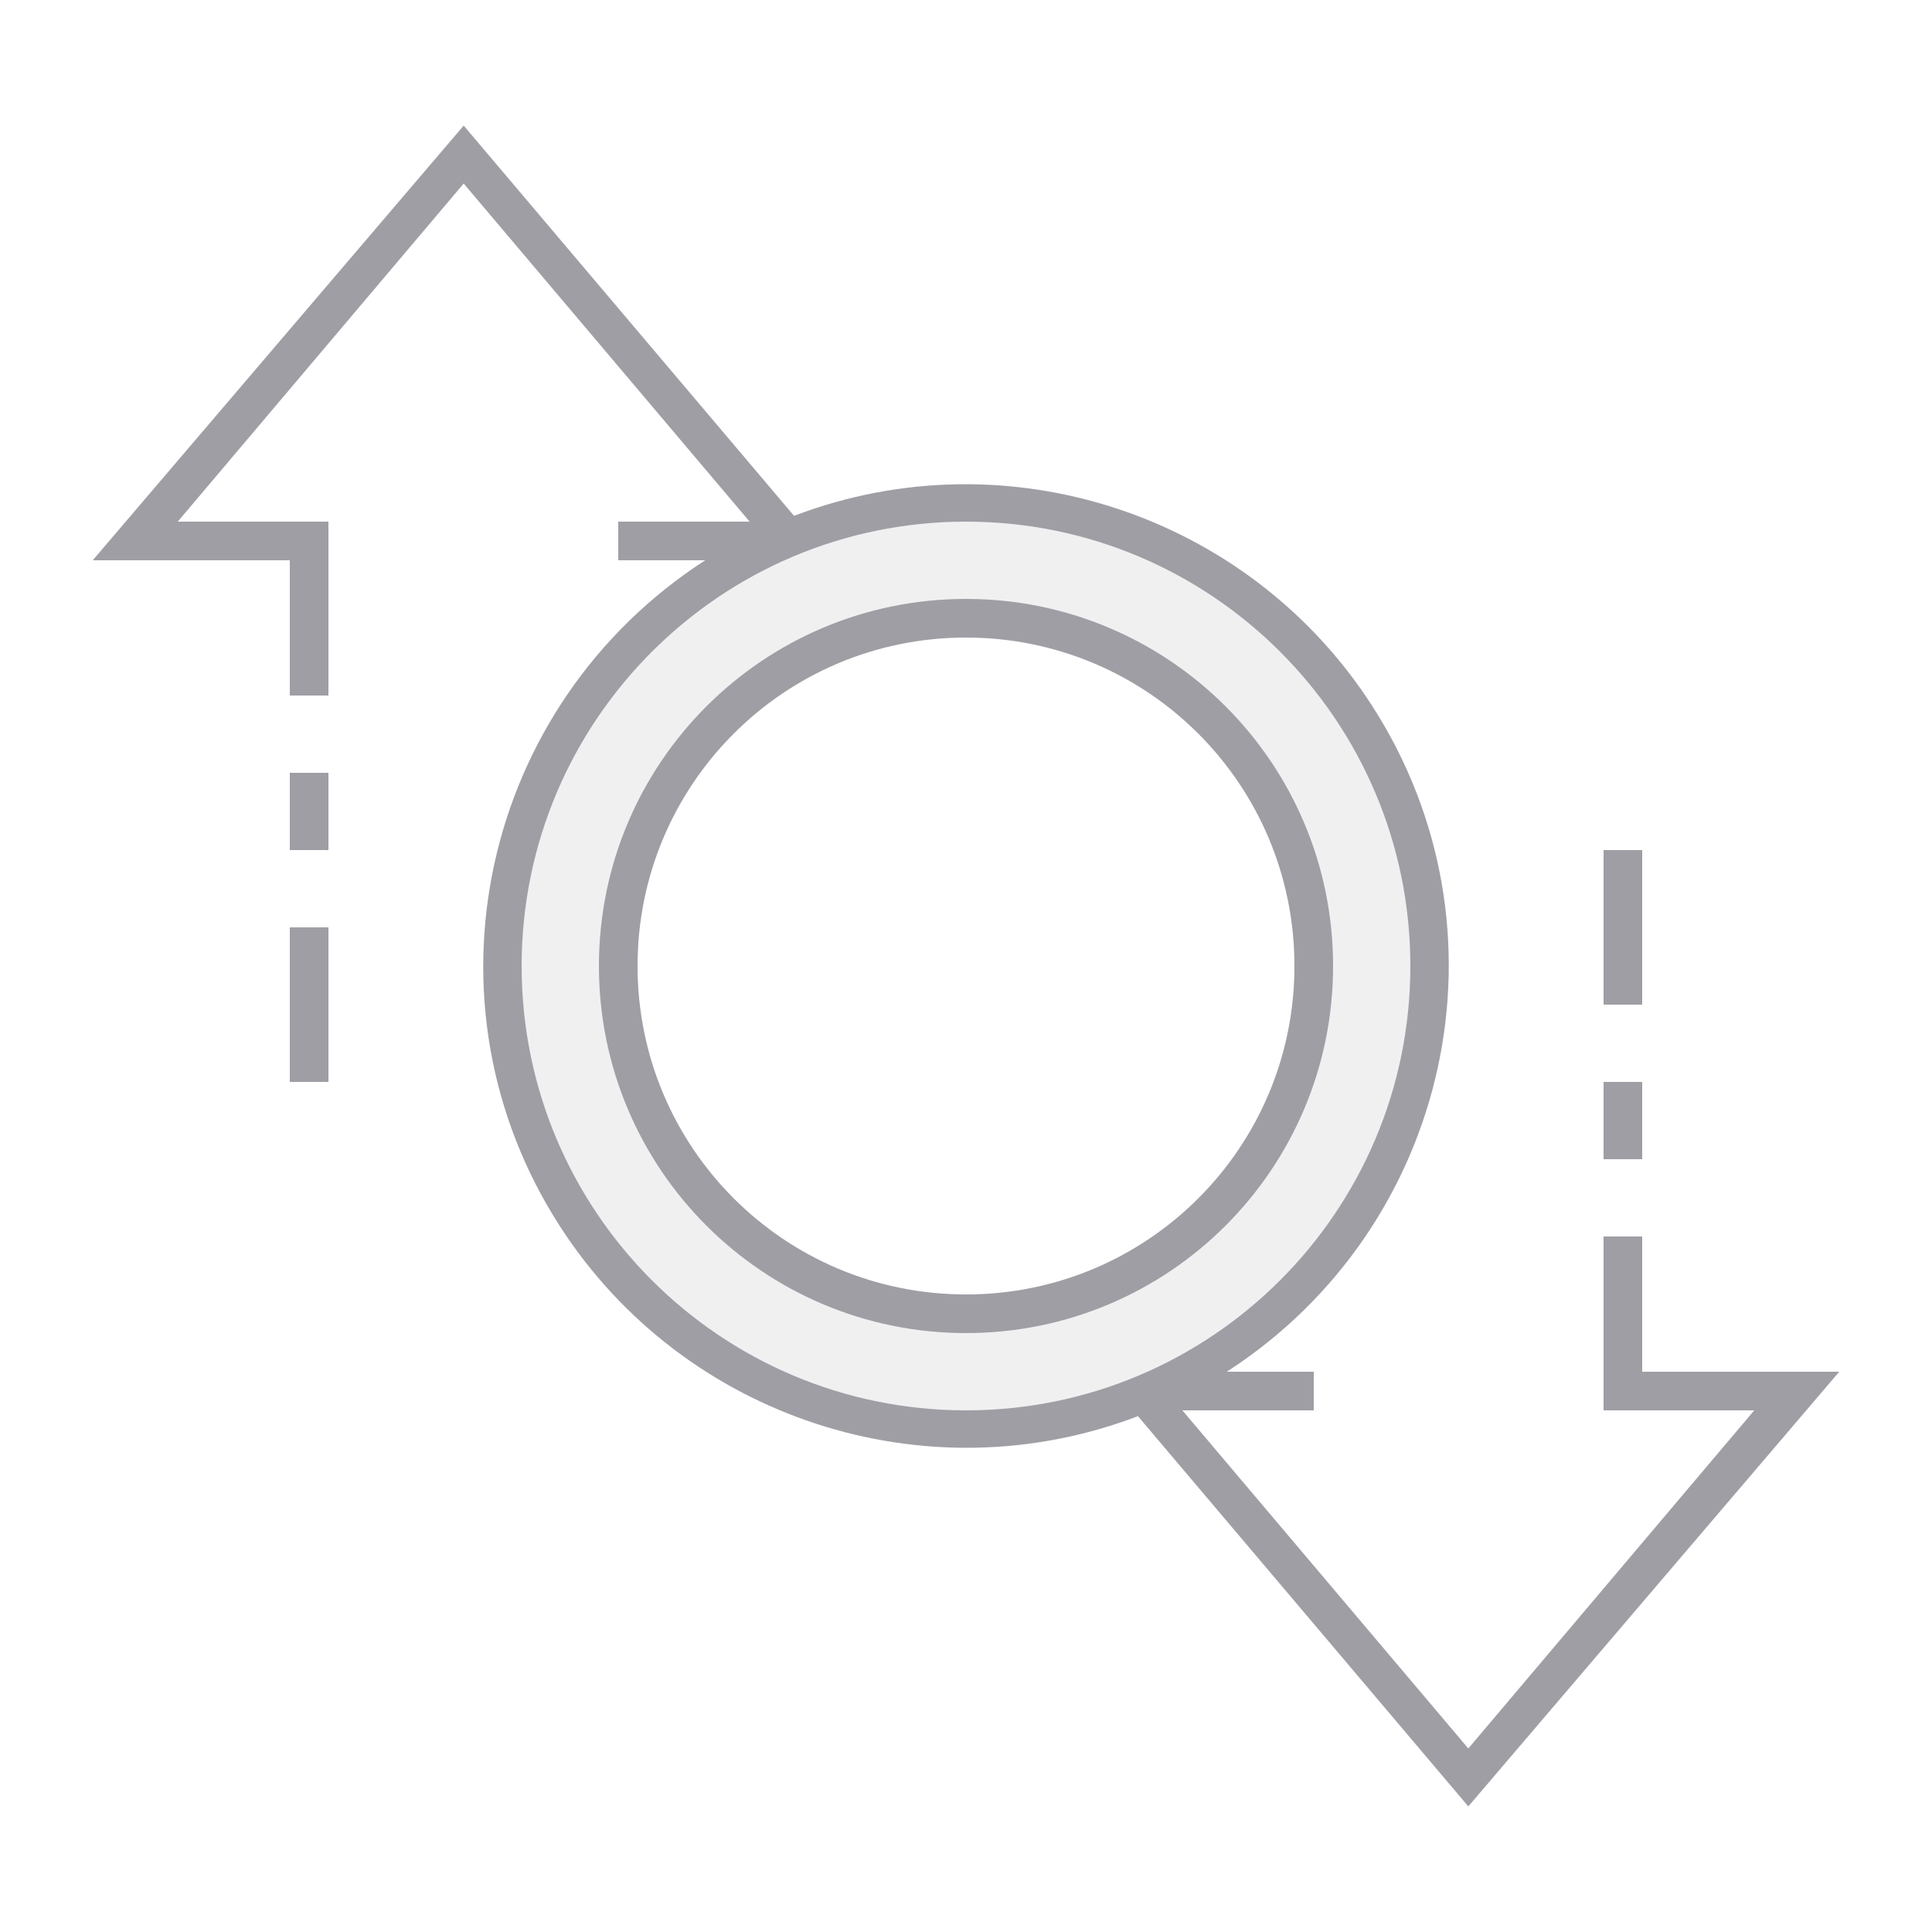
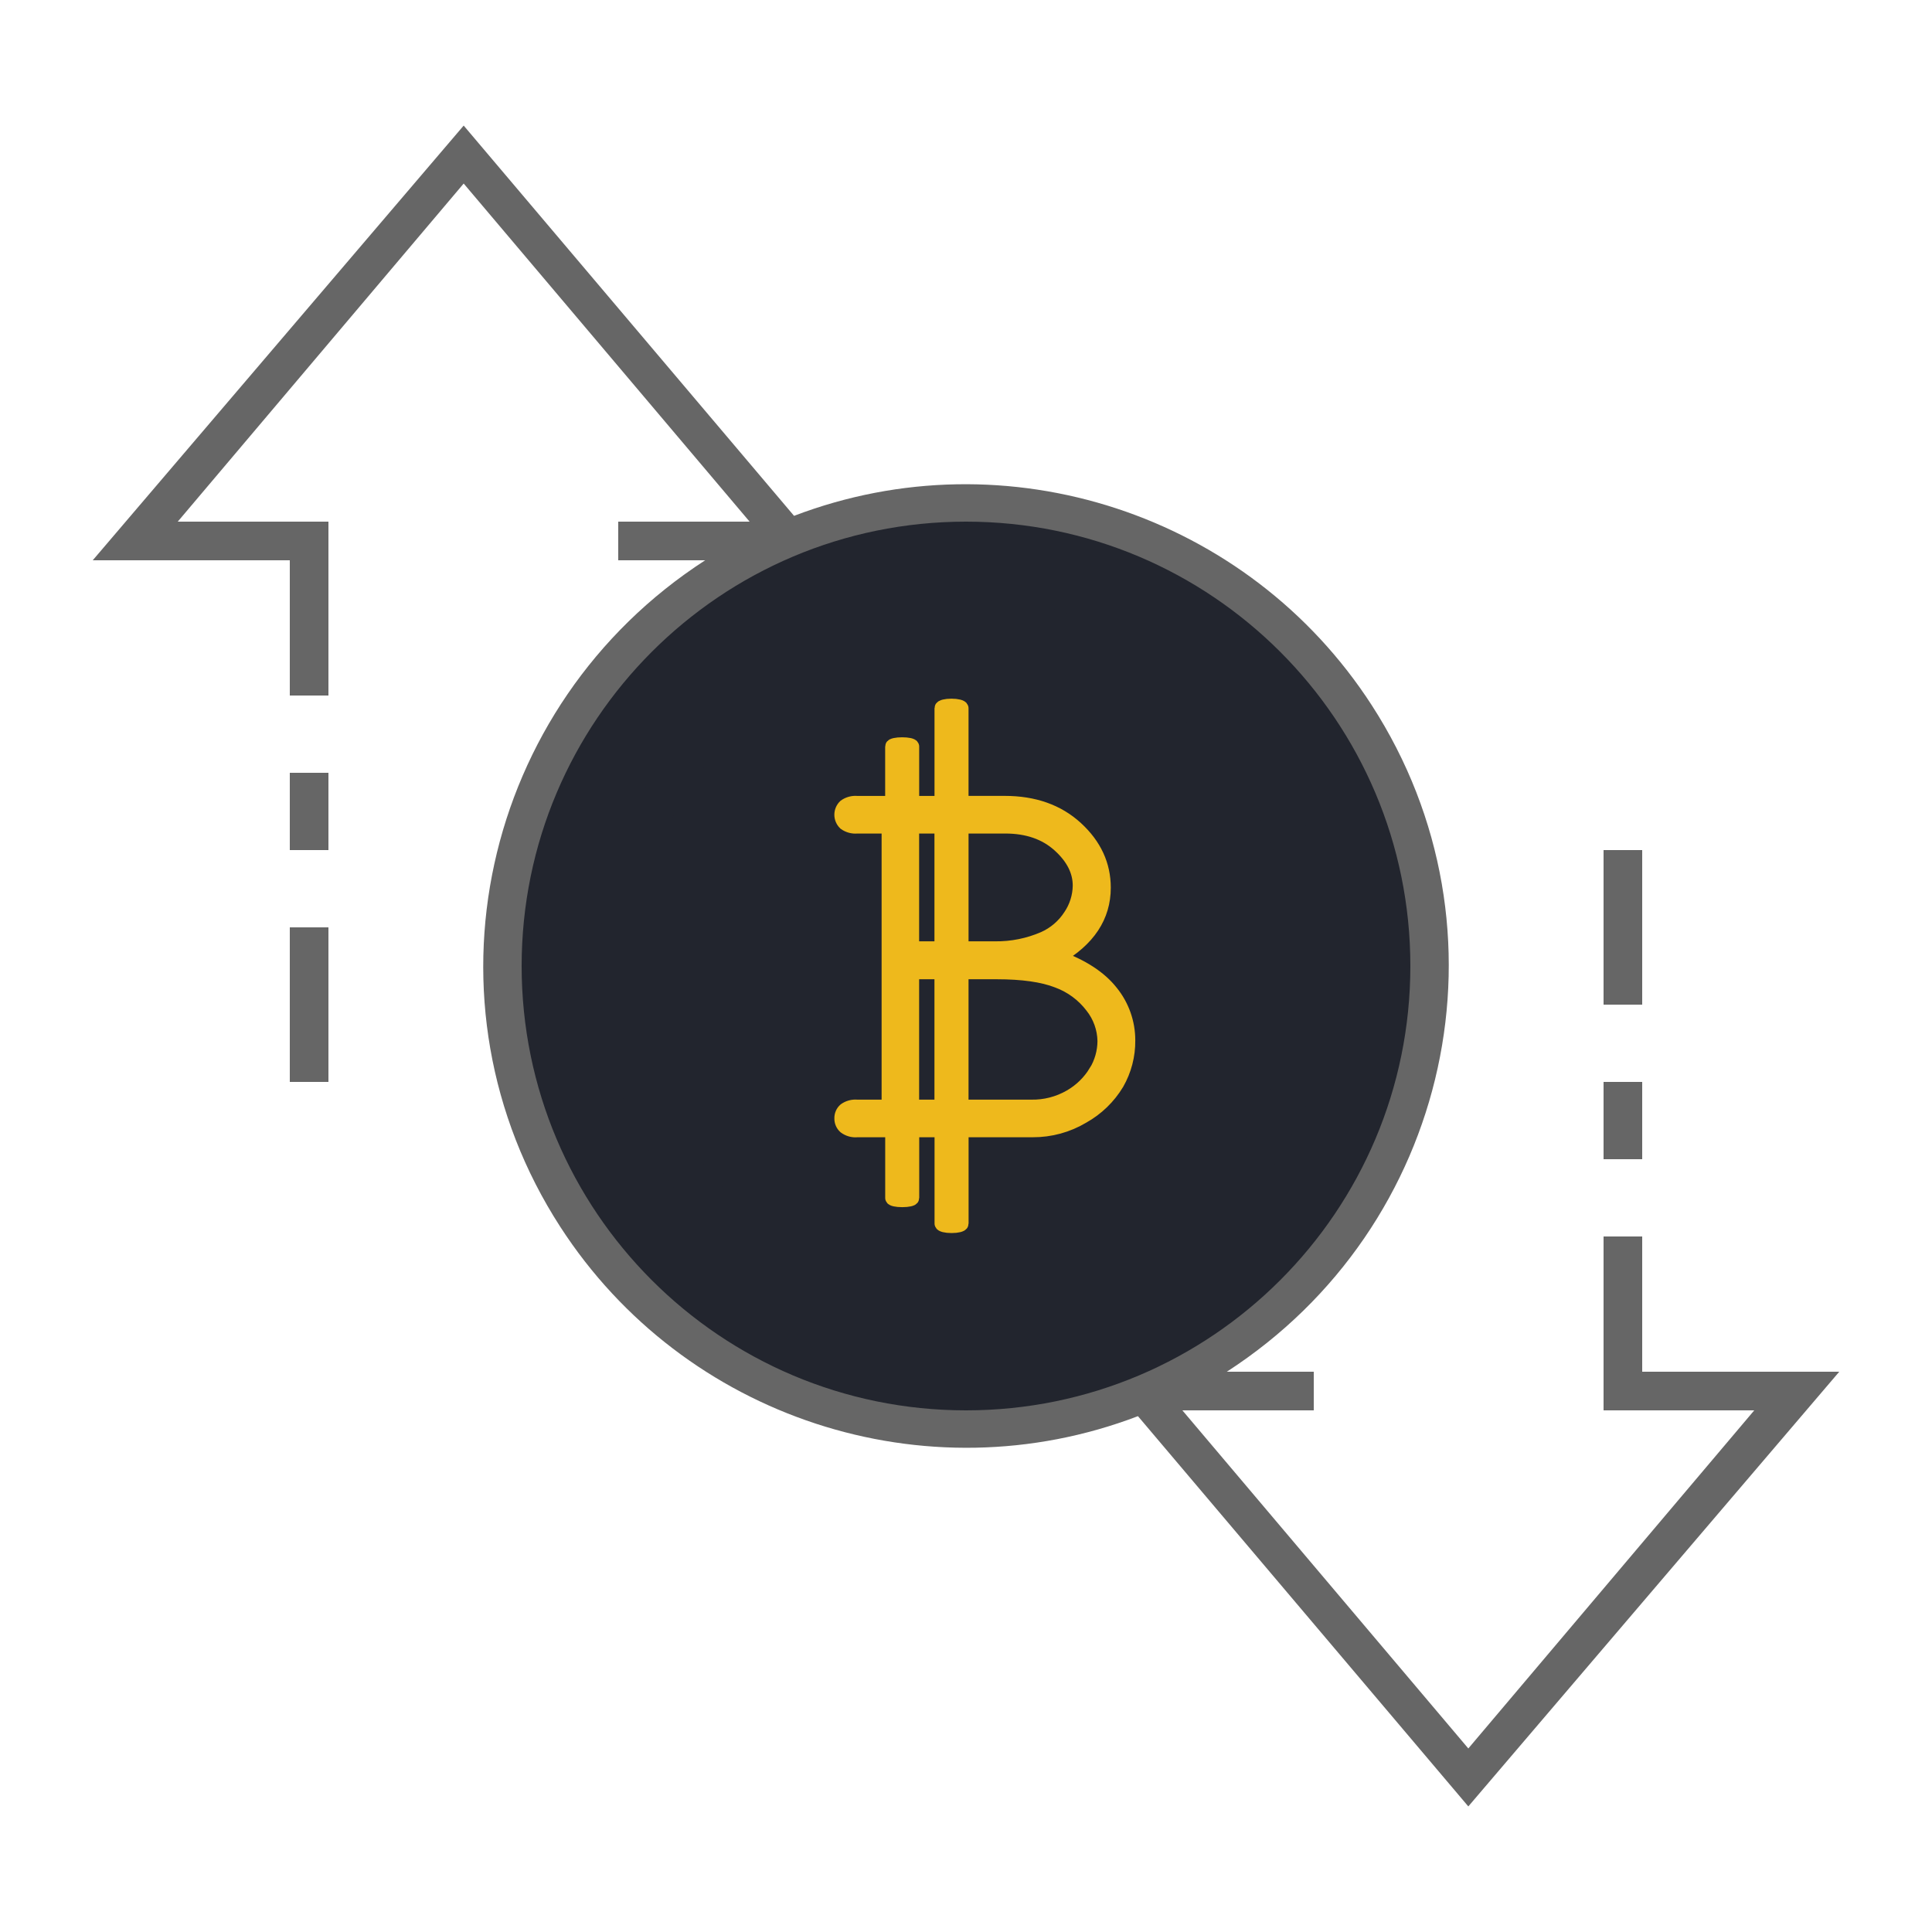
- <svg xmlns="http://www.w3.org/2000/svg" xml:space="preserve" style="enable-background:new 0 0 100 100;" viewBox="0 0 100 100" y="0px" x="0px" id="ic_empty_Dark_transactions" version="1.1">
+ <svg xmlns="http://www.w3.org/2000/svg" version="1.1" id="ic_empty_transactions" x="0px" y="0px" viewBox="0 0 100 100" style="enable-background:new 0 0 100 100;" xml:space="preserve">
  <defs id="defs32">
- 		
- 	
- 			
- 			
- 			
- 			
- 			
- 			
- 		</defs>
-   <style id="style2" type="text/css">
- 	.st0{fill:#810890;}
- 	.st1{fill:#A09EA5;}
+     <pattern id="EMFhbasepattern" patternUnits="userSpaceOnUse" width="6" height="6" x="0" y="0" />
+   </defs>
+   <style type="text/css" id="style2">
+ 	.st0{fill:#2EA1FF;}
+ 	.st1{fill:#666666;}
	.st2{fill:#EFEFEF;}
</style>
-   <g id="Group_9036">
-     <path style="fill:#a09ea5;fill-opacity:0.149" d="m 50,26 c -13.3,0 -24,10.7 -24,24 C 26,63.3 36.7,74 50,74 63.3,74 74,63.3 74,50 c 0,-13.3 -10.7,-24 -24,-24 z M 50,68 c -9.9,0 -18,-8.1 -18,-18 0,-9.9 8.1,-18 18,-18 9.9,0 18,8.1 18,18 C 68,59.9 59.9,68 50,68 Z" class="st0" id="Path_18988" />
-     <path style="fill:#a09ea5;fill-opacity:1" d="M 50,31 C 39.5,31 31,39.5 31,50 31,60.5 39.5,69 50,69 60.5,69 69,60.5 69,50 69,39.5 60.5,31 50,31 Z m 0,36 c -9.4,0 -17,-7.6 -17,-17 0,-9.4 7.6,-17 17,-17 9.4,0 17,7.6 17,17 0,9.4 -7.6,17 -17,17 z" class="st0" id="Path_18990" />
-     <path style="fill:#a09ea5" d="m 83,56 h 2 v 4 h -2 z" class="st1" id="Rectangle_4693" />
-     <path style="fill:#a09ea5" d="m 83,44 h 2 v 8 h -2 z" class="st1" id="Rectangle_4694" />
-     <path style="fill:#a09ea5" d="m 15,48 h 2 v 8 h -2 z" class="st1" id="Rectangle_4695" />
-     <path style="fill:#a09ea5" d="m 15,40 h 2 v 4 h -2 z" class="st1" id="Rectangle_4696" />
-     <path style="fill:#a09ea5" d="M 95.2,71 H 85 v -7 h -2 v 9 h 7.8 L 76,90.5 61.2,73 H 68 V 71 H 63.5 C 75.1,63.5 78.5,48.1 71,36.5 64.6,26.6 52.1,22.5 41.1,26.7 L 24,6.5 4.8,29 H 15 v 7 h 2 V 27 H 9.2 L 24,9.5 38.8,27 H 32 v 2 h 4.5 c -11.6,7.5 -15,22.9 -7.5,34.5 6.4,9.9 18.9,14 29.9,9.8 L 76,93.5 Z M 27,50 C 27,37.3 37.3,27 50,27 62.7,27 73,37.3 73,50 73,62.7 62.7,73 50,73 37.3,73 27,62.7 27,50 Z" class="st1" id="Path_18991" />
+   <circle class="st0" cx="50" cy="50" id="circle4" style="fill:#22252e;fill-opacity:1" r="18" />
+   <path class="cls-1" d="m 57.52,51.361 q -0.883,-1.128 -2.78,-1.809 2.388,-1.372 2.388,-3.605 0,-1.766 -1.426,-3.076 -1.426,-1.31 -3.698,-1.31 h -2.239 v -4.904 c 0,-0.07 -0.232,-0.128 -0.517,-0.128 -0.285,0 -0.512,0.056 -0.512,0.127 v 4.906 h -1.525 v -2.923 c 0,-0.063 -0.232,-0.111 -0.517,-0.111 -0.285,0 -0.512,0.049 -0.512,0.11 v 2.925 h -1.819 a 0.93,0.93 0 0 0 -0.622,0.166 0.61,0.61 0 0 0 0,0.883 0.93,0.93 0 0 0 0.622,0.166 h 1.635 v 14.505 h -1.635 a 0.93,0.93 0 0 0 -0.622,0.166 0.561,0.561 0 0 0 -0.188,0.441 0.567,0.567 0 0 0 0.188,0.435 0.903,0.903 0 0 0 0.622,0.174 h 1.821 v 3.507 c 0,0.061 0.227,0.11 0.506,0.11 h 0.021 c 0.278,0 0.502,-0.049 0.502,-0.108 V 58.499 H 48.738 v 4.832 c 0,0.069 0.226,0.125 0.505,0.125 h 0.023 c 0.276,0 0.502,-0.055 0.502,-0.124 v -4.834 h 3.684 a 4.997,4.997 0 0 0 2.592,-0.709 4.814,4.814 0 0 0 1.773,-1.716 4.38,4.38 0 0 0 0.579,-2.222 3.951,3.951 0 0 0 -0.877,-2.492 z M 52.03,42.777 q 1.723,0 2.794,0.964 1.07,0.964 1.067,2.106 a 2.87,2.87 0 0 1 -0.493,1.563 3.155,3.155 0 0 1 -1.372,1.173 6.165,6.165 0 0 1 -2.519,0.506 H 49.766 V 42.777 Z m -3.297,0 v 6.312 H 47.208 V 42.777 Z M 47.208,57.282 v -6.963 h 1.525 v 6.963 z m 9.511,-1.81 a 3.686,3.686 0 0 1 -1.318,1.289 3.892,3.892 0 0 1 -2.042,0.522 h -3.594 v -6.963 h 1.819 q 2.011,0 3.155,0.448 a 3.951,3.951 0 0 1 1.787,1.318 2.977,2.977 0 0 1 0.645,1.795 3.111,3.111 0 0 1 -0.448,1.592 z" id="path6" style="fill:#eeb91c;stroke:#eeb91c;stroke-width:0.732;stroke-miterlimit:4;stroke-dasharray:none;stroke-opacity:1" />
+   <g id="Group_9015">
+     <path id="Path_18970" class="st0" d="M50,26c-13.3,0-24,10.7-24,24s10.7,24,24,24s24-10.7,24-24S63.3,26,50,26z M50,68   c-9.9,0-18-8.1-18-18s8.1-18,18-18s18,8.1,18,18S59.9,68,50,68z" style="fill:#22252e;fill-opacity:1" />
+     <g id="Group_9014">
+       <g id="Group_9013">
+         <path id="Path_18972" class="st0" d="M50,31c-10.5,0-19,8.5-19,19s8.5,19,19,19s19-8.5,19-19S60.5,31,50,31z M50,67     c-9.4,0-17-7.6-17-17s7.6-17,17-17s17,7.6,17,17S59.4,67,50,67z" style="fill:#22252e;fill-opacity:1" />
+         <path id="Rectangle_4664" class="st1" d="M83,56h2v4h-2V56z" />
+         <path id="Rectangle_4665" class="st1" d="M83,44h2v8h-2V44z" />
+         <path id="Rectangle_4666" class="st1" d="M15,48h2v8h-2V48z" />
+         <path id="Rectangle_4667" class="st1" d="M15,40h2v4h-2V40z" />
+         <path id="Path_18973" class="st1" d="M95.2,71H85v-7h-2v9h7.8L76,90.5L61.2,73H68v-2h-4.5c11.6-7.5,15-22.9,7.5-34.5     c-6.4-9.9-18.9-14-29.9-9.8L24,6.5L4.8,29H15v7h2v-9H9.2L24,9.5L38.8,27H32v2h4.5c-11.6,7.5-15,22.9-7.5,34.5     c6.4,9.9,18.9,14,29.9,9.8L76,93.5L95.2,71z M27,50c0-12.7,10.3-23,23-23s23,10.3,23,23S62.7,73,50,73S27,62.7,27,50z" />
+       </g>
+     </g>
  </g>
</svg>
